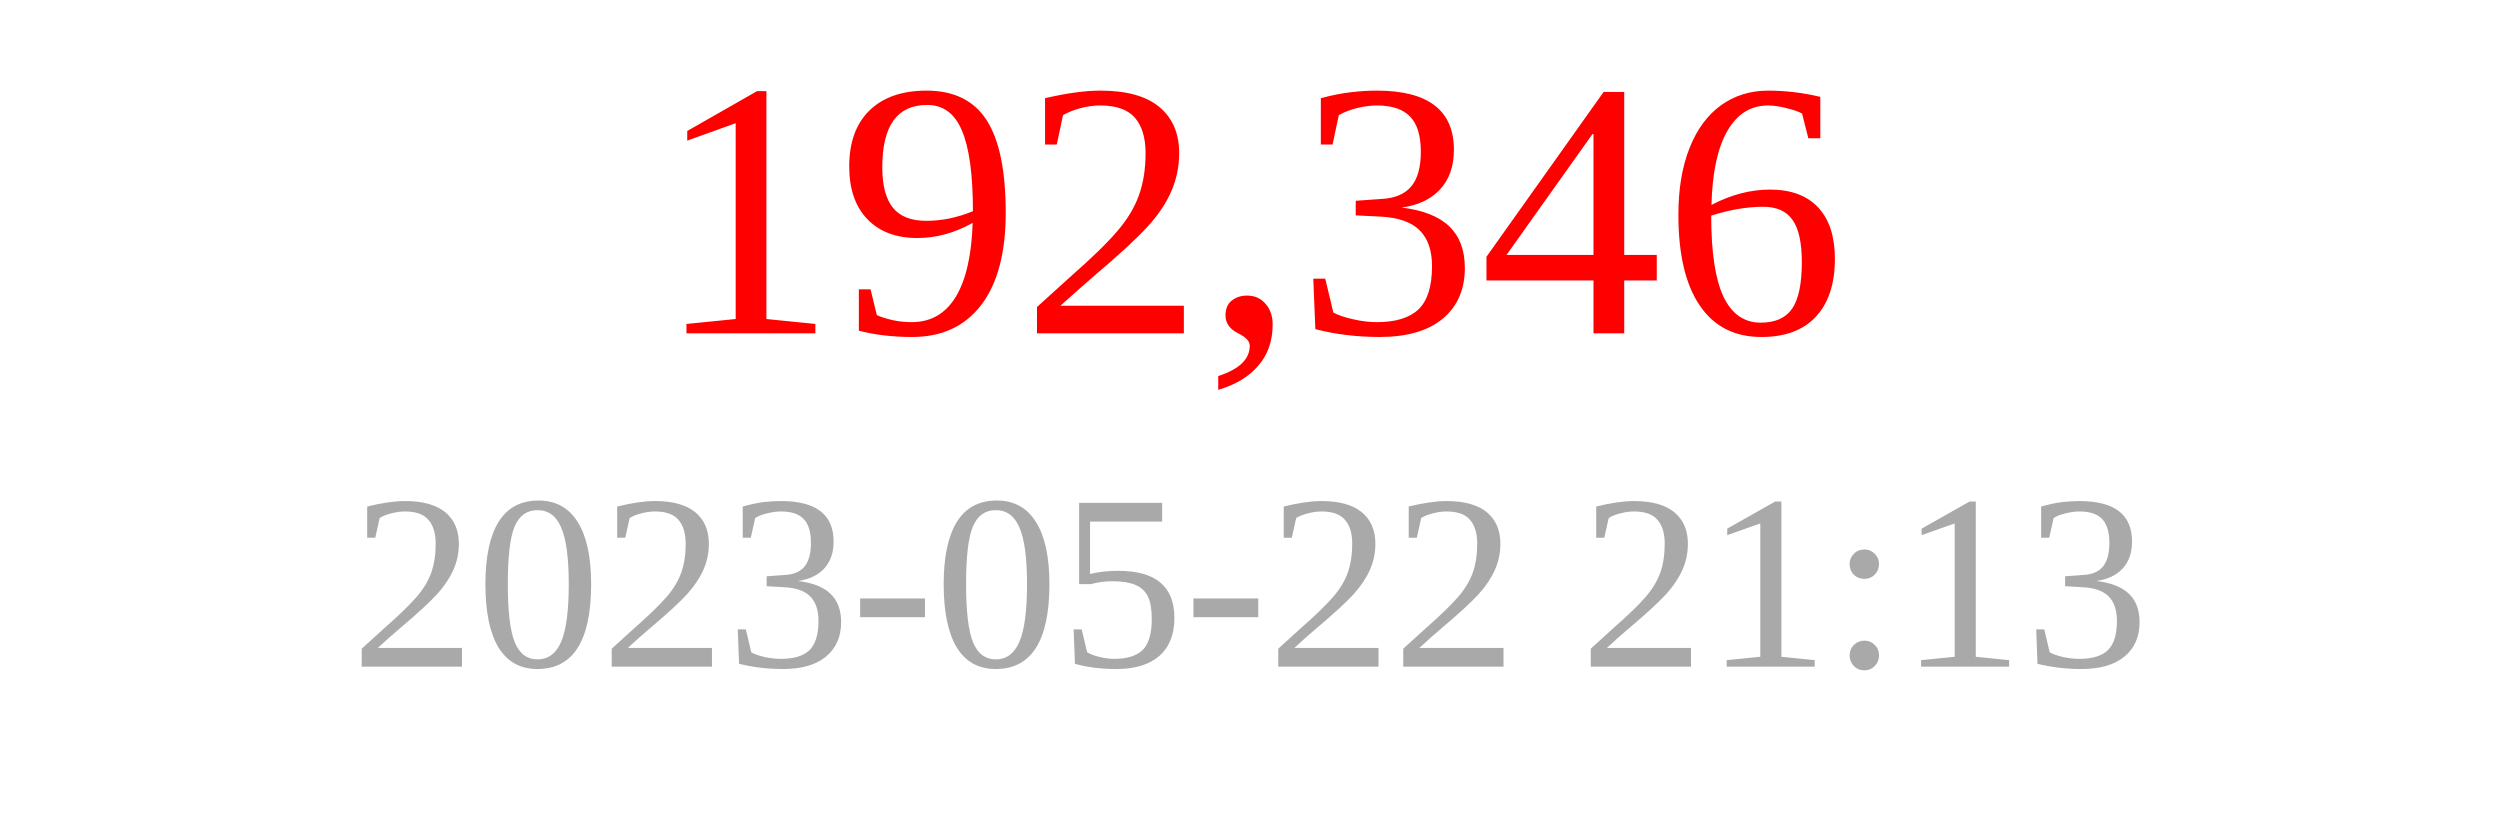
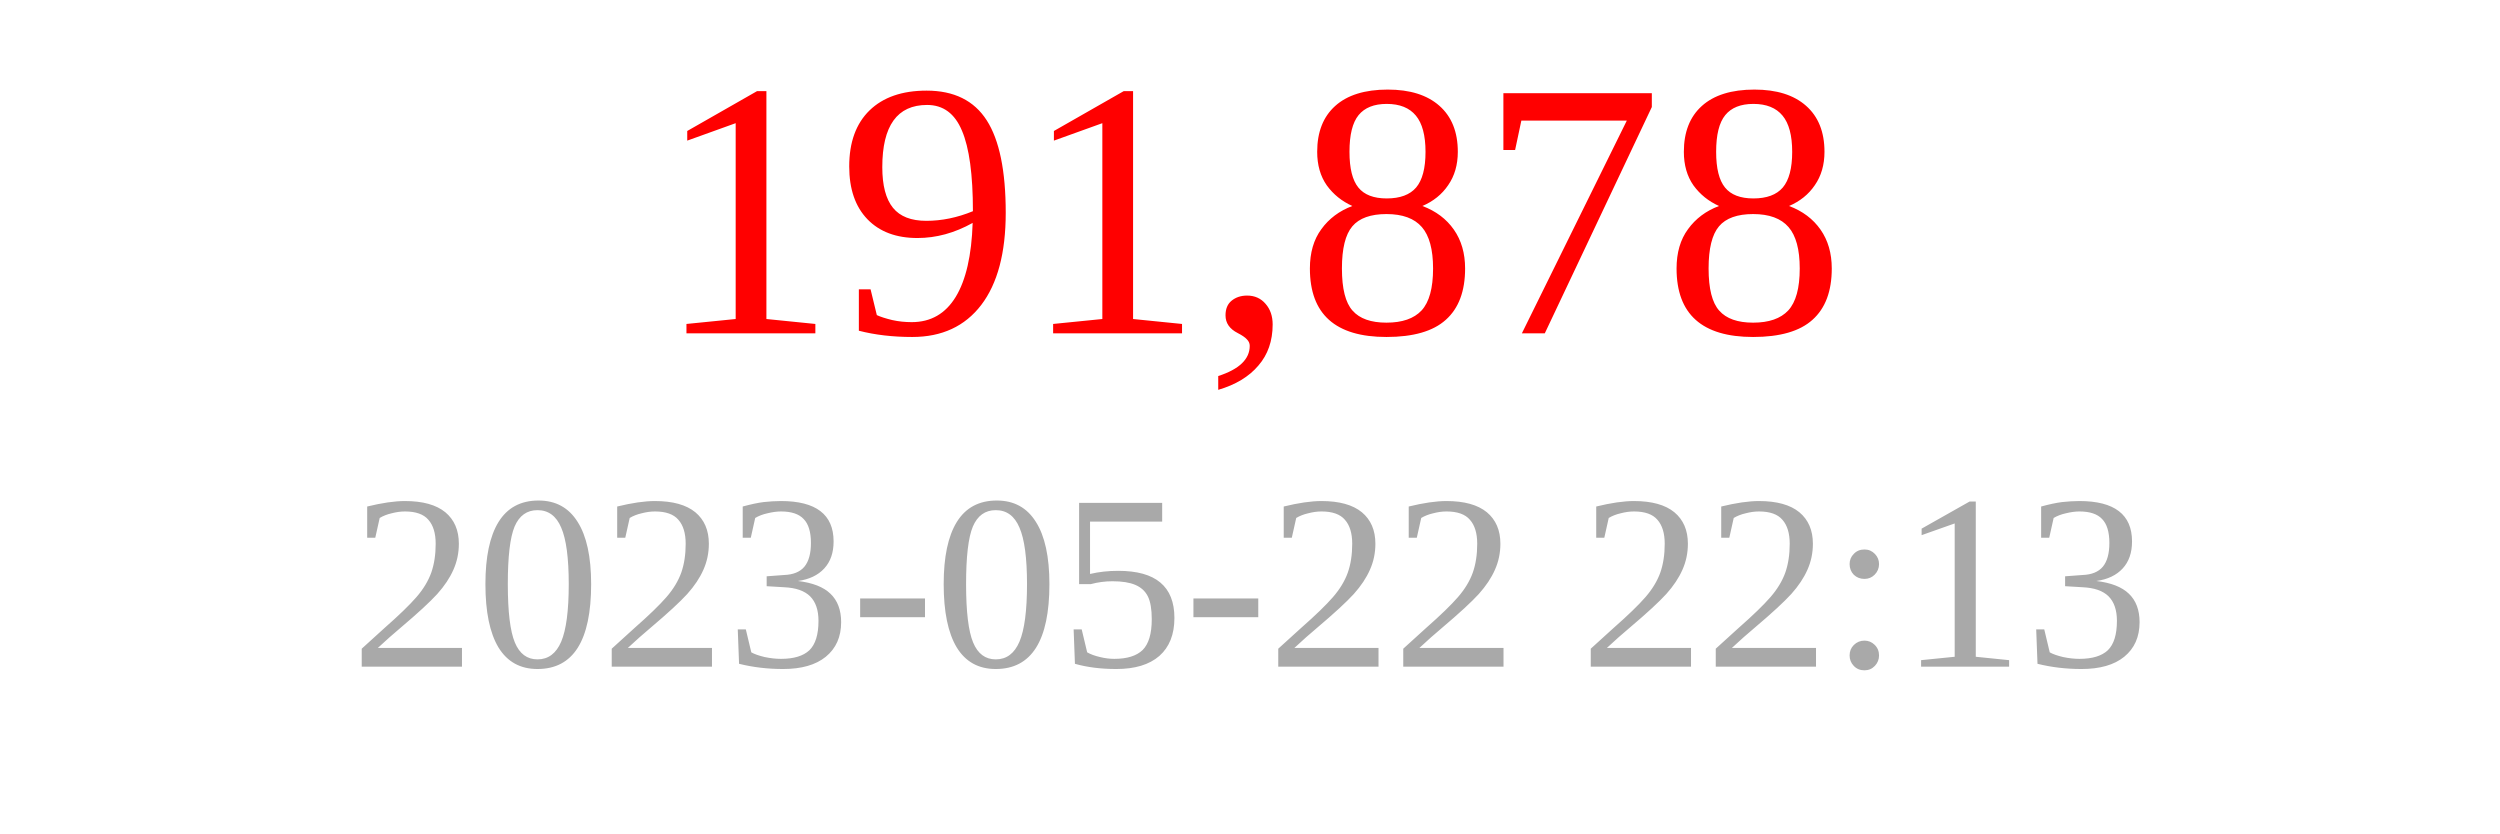
<svg xmlns="http://www.w3.org/2000/svg" width="150" height="50">
-   <text x="75" y="20" font-size="22" fill="red" text-anchor="middle">192,346</text>
-   <text x="75" y="40" font-size="15" fill="darkgray" text-anchor="middle">2023-05-22 21:13</text>
+   <text x="75" y="20" font-size="22" fill="red" text-anchor="middle">191,878</text>
+   <text x="75" y="40" font-size="15" fill="darkgray" text-anchor="middle">2023-05-22 22:13</text>
</svg>
